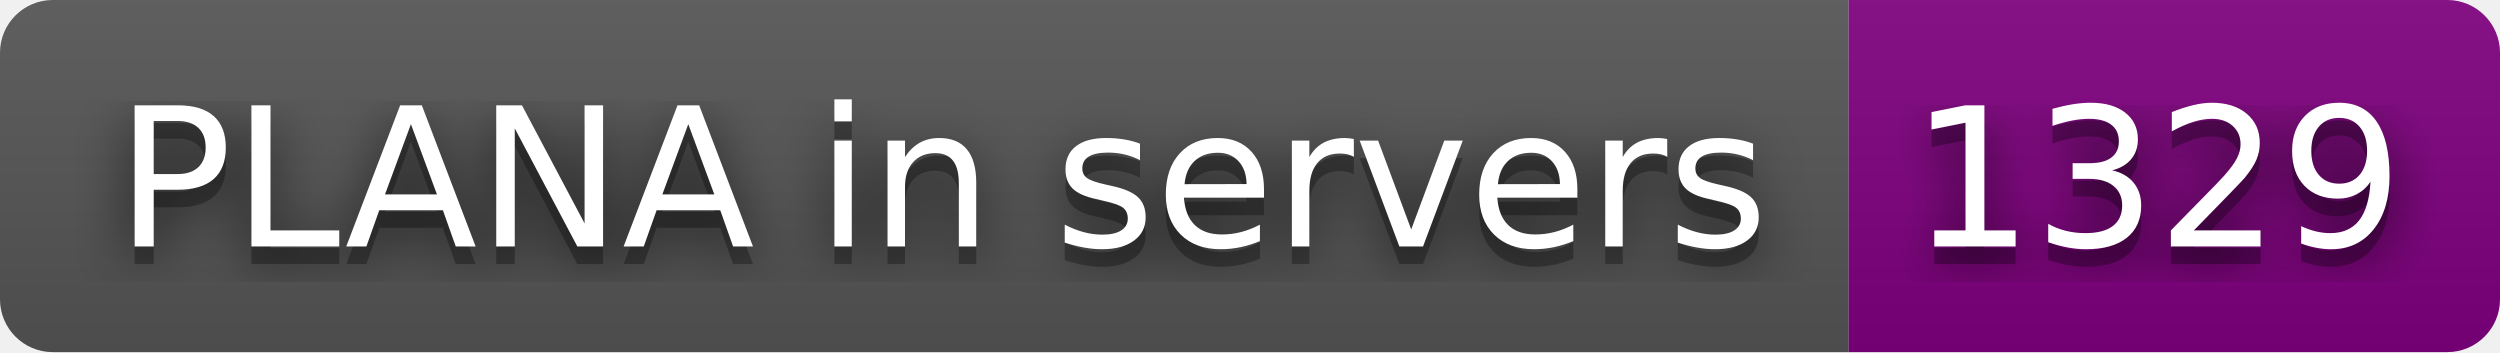
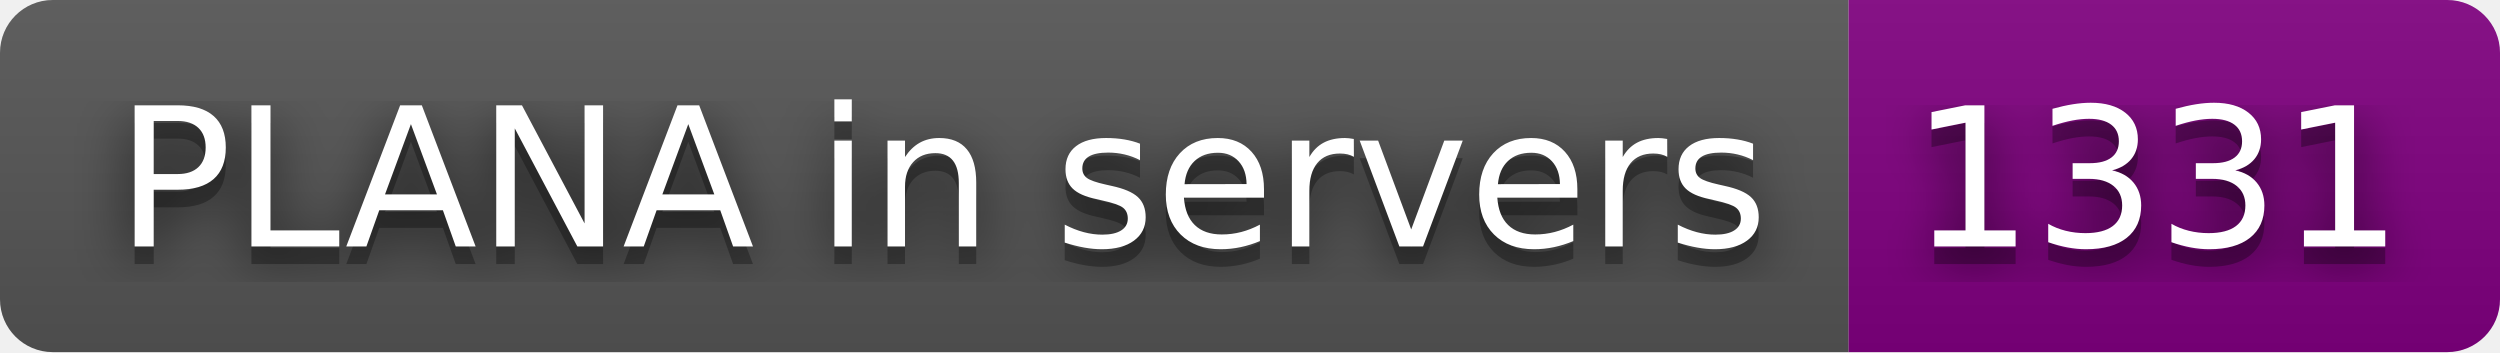
- <svg xmlns="http://www.w3.org/2000/svg" width="142" height="20" role="img" aria-label="PLANA in servers: 1329">
+ <svg xmlns="http://www.w3.org/2000/svg" width="142" height="20" role="img" aria-label="PLANA in servers: 1331">
  <filter id="blur">
    <feGaussianBlur stdDeviation="16" />
  </filter>
  <linearGradient id="s" x2="0" y2="100%">
    <stop offset="0" stop-color="#bbb" stop-opacity=".1" />
    <stop offset="1" stop-opacity=".1" />
  </linearGradient>
  <clipPath id="r">
    <rect width="142" height="20" rx="3" />
  </clipPath>
  <g clip-path="url(#r)">
    <rect width="105" height="20" fill="#555" />
    <rect x="105" width="37" height="20" fill="purple" />
    <rect width="142" height="20" fill="url(#s)" />
  </g>
  <g fill="#fff" text-anchor="middle" font-family="Verdana,Geneva,DejaVu Sans,sans-serif" text-rendering="geometricPrecision" font-size="110">
    <g transform="scale(.1)">
      <g aria-hidden="true" fill="#010101">
        <text x="535" y="150" fill-opacity=".8" filter="url(#blur)" textLength="950">PLANA in servers</text>
        <text x="535" y="150" fill-opacity=".3" textLength="950">PLANA in servers</text>
      </g>
      <text x="535" y="140" textLength="950">PLANA in servers</text>
    </g>
    <g transform="scale(.1)">
      <g aria-hidden="true" fill="#010101">
-         <text x="1225" y="150" fill-opacity=".8" filter="url(#blur)" textLength="270">1329</text>
-         <text x="1225" y="150" fill-opacity=".3" textLength="270">1329</text>
+         <text x="1225" y="150" fill-opacity=".8" filter="url(#blur)" textLength="270">1331</text>
+         <text x="1225" y="150" fill-opacity=".3" textLength="270">1331</text>
      </g>
-       <text x="1225" y="140" textLength="270">1329</text>
+       <text x="1225" y="140" textLength="270">1331</text>
    </g>
  </g>
</svg>
